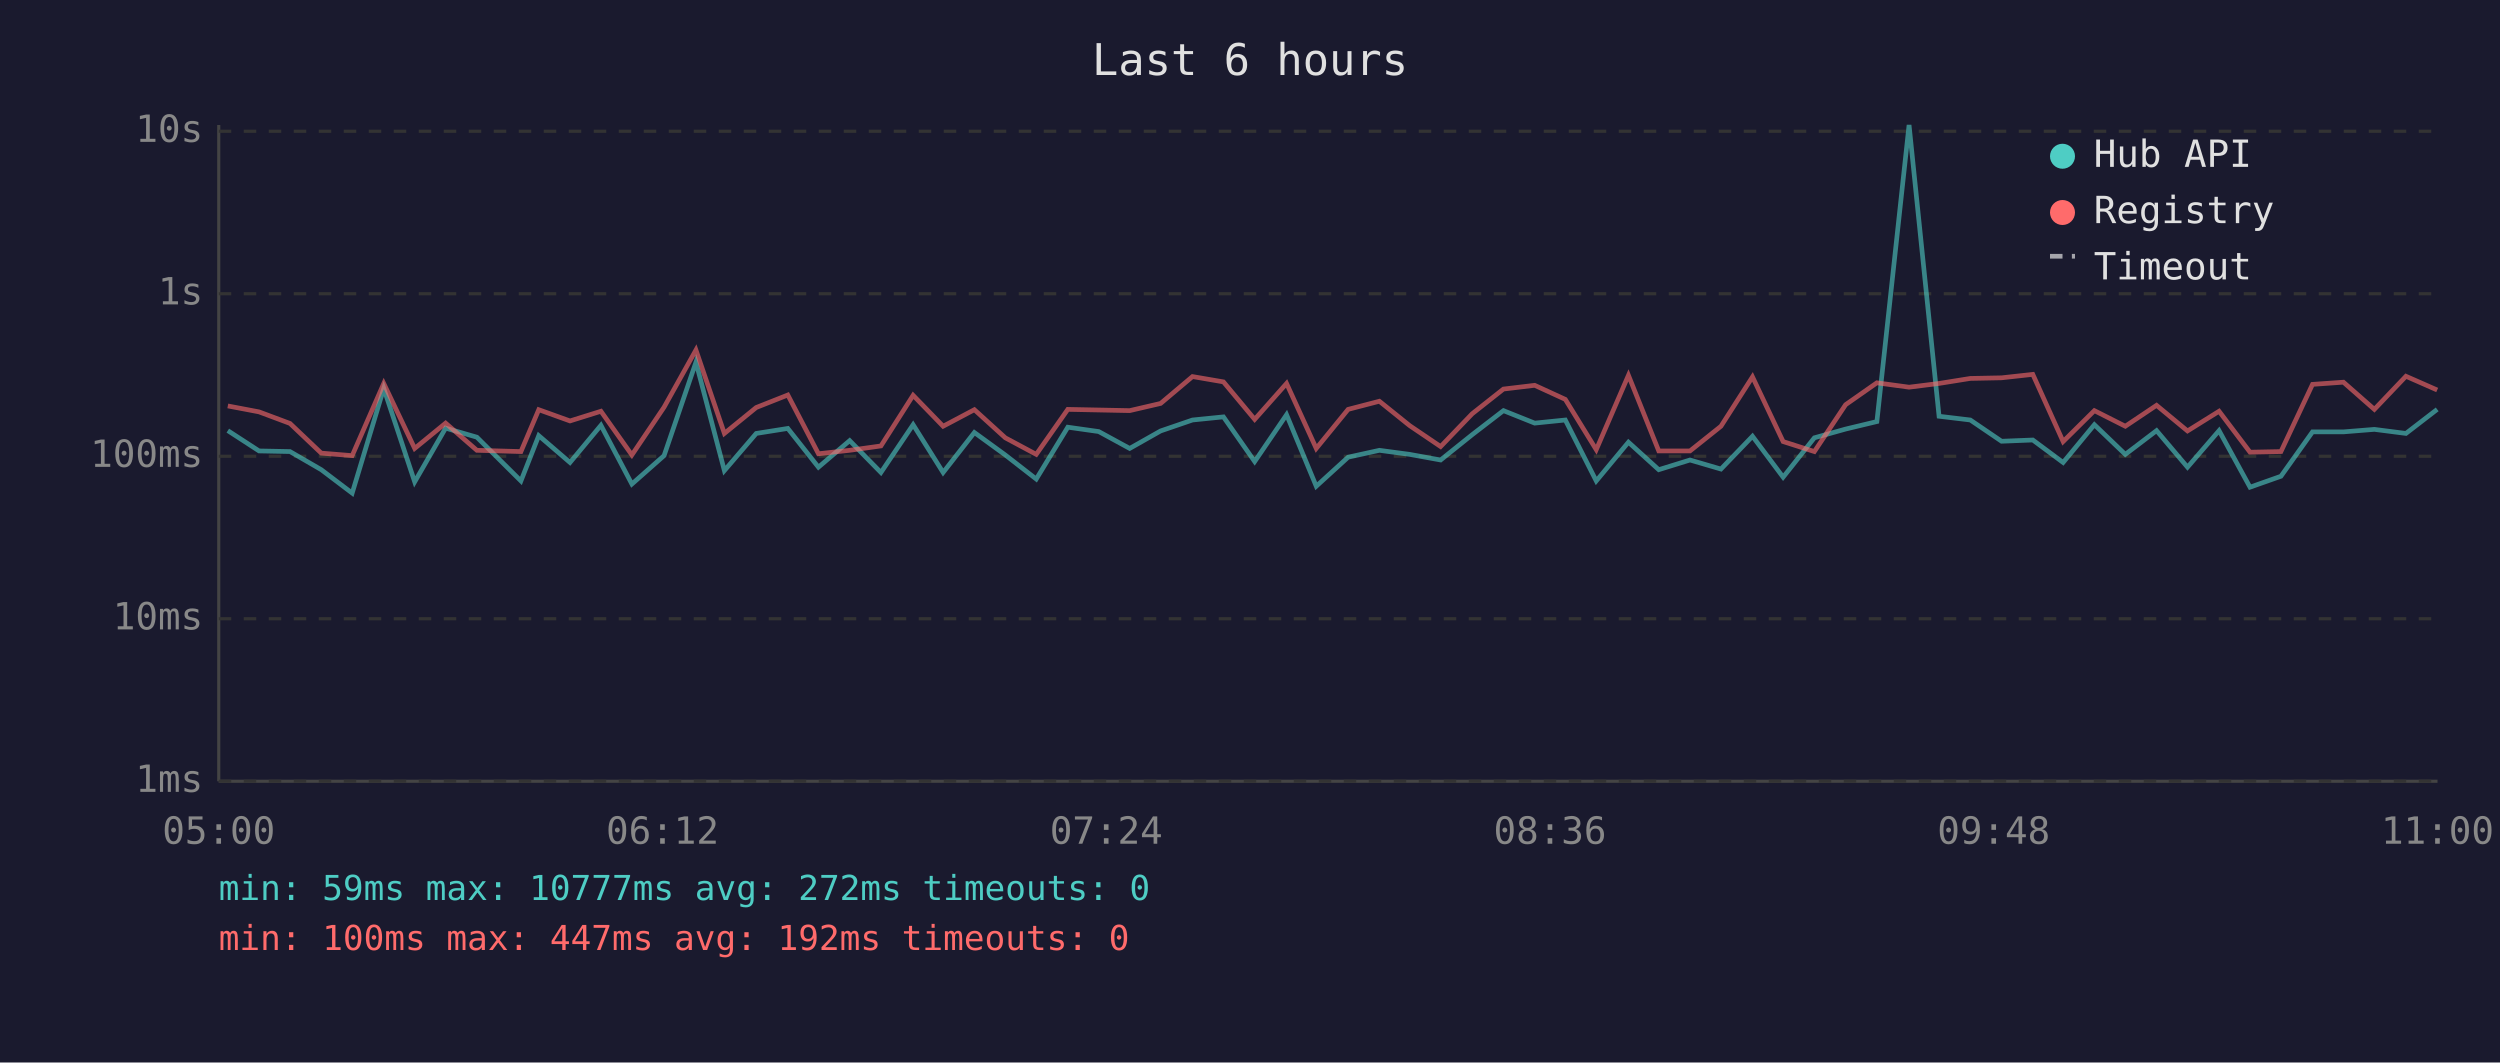
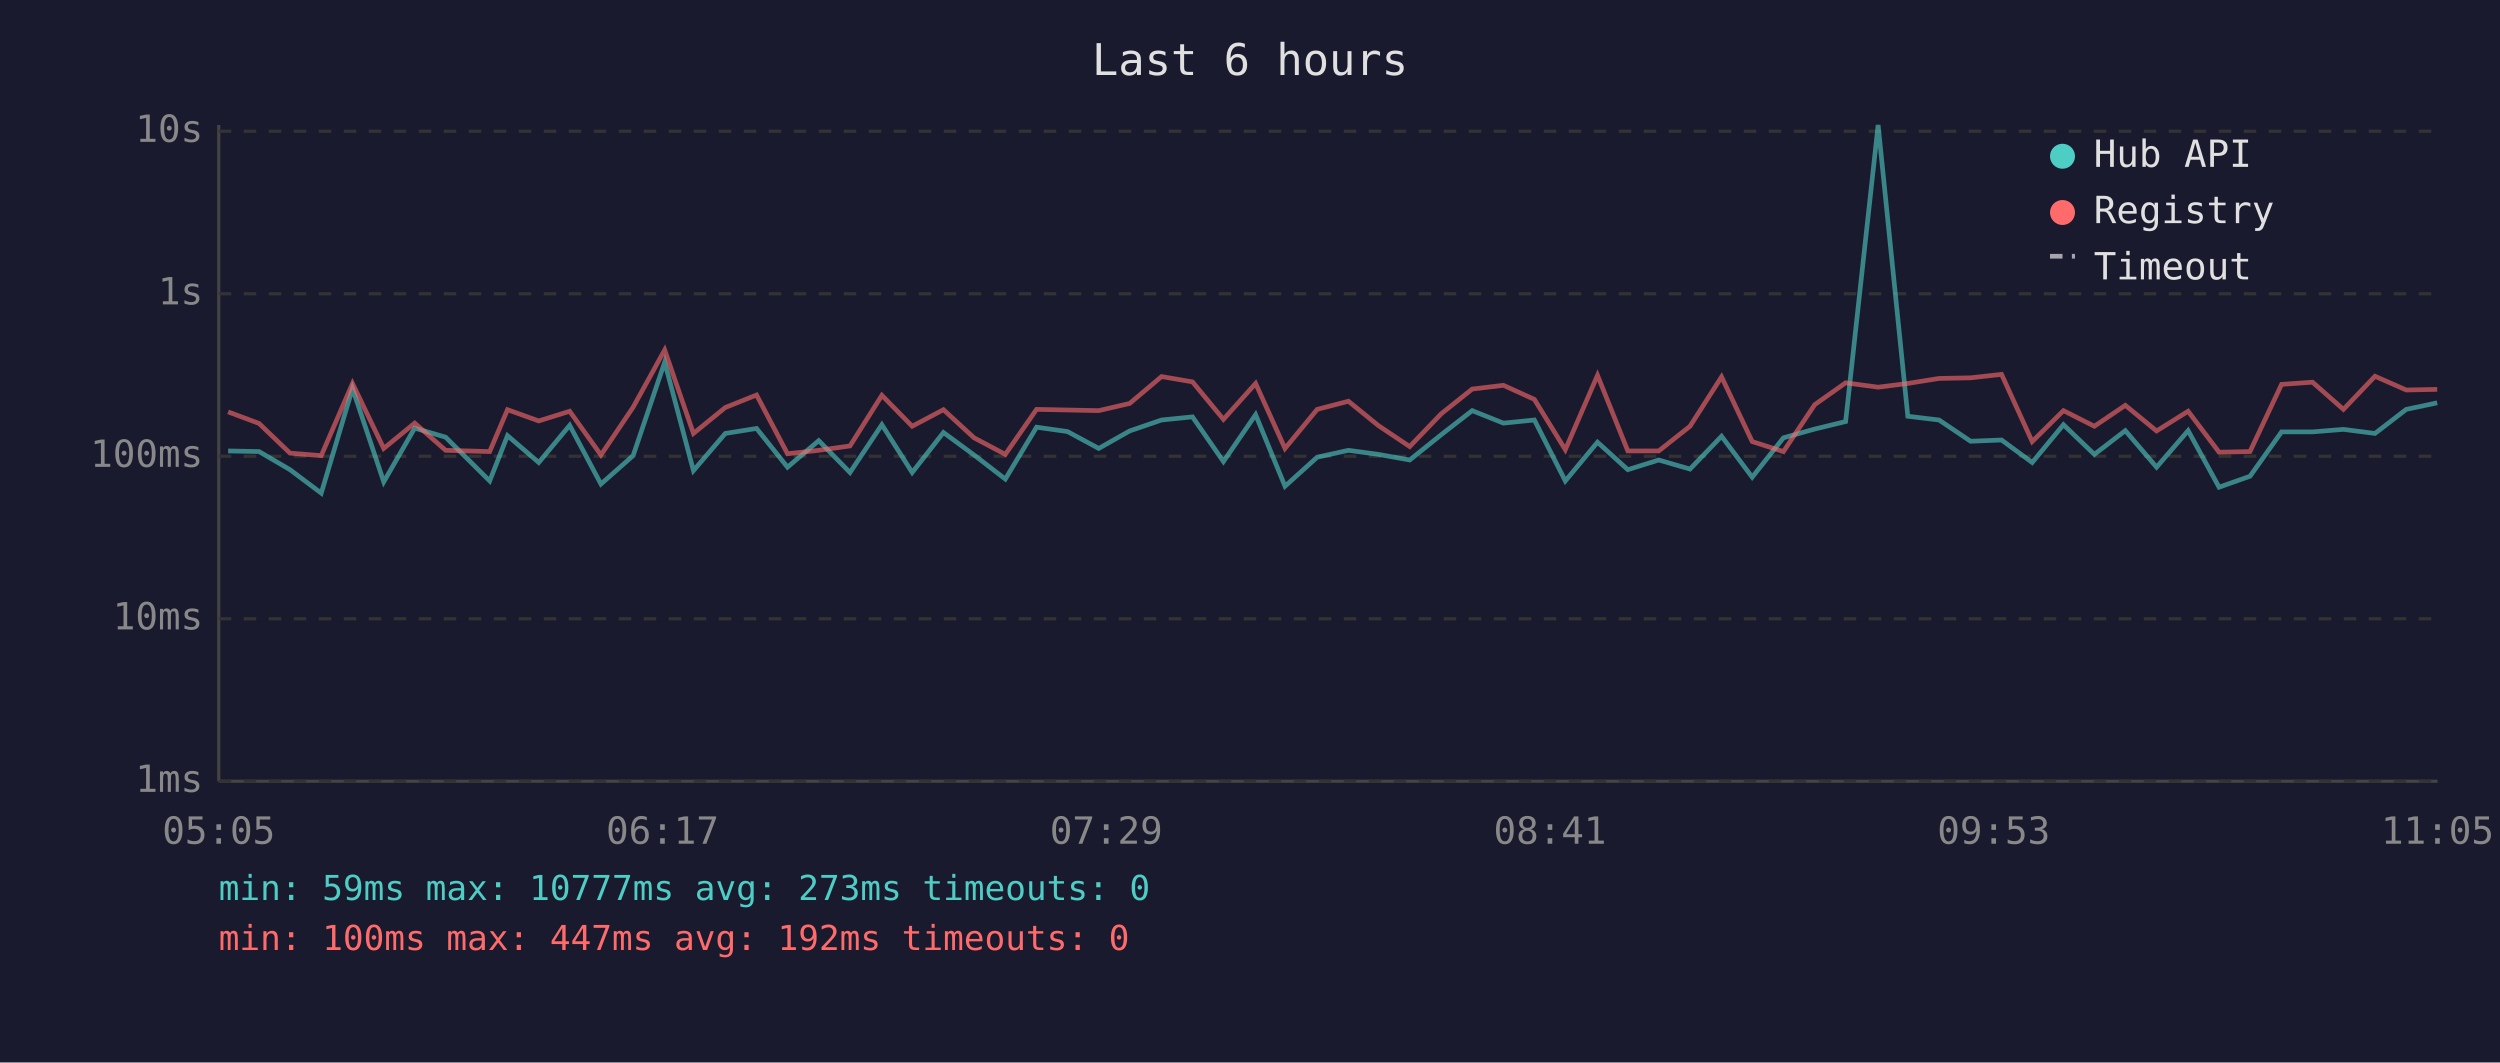
<svg xmlns="http://www.w3.org/2000/svg" viewBox="0 0 800 340" font-family="monospace" font-size="12">
  <rect width="800" height="340" fill="#1a1a2e" />
  <text x="400" y="24" fill="#e0e0e0" font-size="14" text-anchor="middle">Last 6 hours</text>
  <line x1="70" y1="40" x2="70" y2="250" stroke="#444" stroke-width="1" />
  <line x1="70" y1="250" x2="780" y2="250" stroke="#444" stroke-width="1" />
  <line x1="70" y1="250" x2="780" y2="250" stroke="#333" stroke-width="1" stroke-dasharray="4" />
  <text x="65" y="250" fill="#888" text-anchor="end" dominant-baseline="middle">1ms</text>
  <line x1="70" y1="198" x2="780" y2="198" stroke="#333" stroke-width="1" stroke-dasharray="4" />
  <text x="65" y="198" fill="#888" text-anchor="end" dominant-baseline="middle">10ms</text>
  <line x1="70" y1="146" x2="780" y2="146" stroke="#333" stroke-width="1" stroke-dasharray="4" />
  <text x="65" y="146" fill="#888" text-anchor="end" dominant-baseline="middle">100ms</text>
  <line x1="70" y1="94" x2="780" y2="94" stroke="#333" stroke-width="1" stroke-dasharray="4" />
  <text x="65" y="94" fill="#888" text-anchor="end" dominant-baseline="middle">1s</text>
  <line x1="70" y1="42" x2="780" y2="42" stroke="#333" stroke-width="1" stroke-dasharray="4" />
  <text x="65" y="42" fill="#888" text-anchor="end" dominant-baseline="middle">10s</text>
-   <text x="70" y="270" fill="#888" text-anchor="middle">05:00</text>
-   <text x="212" y="270" fill="#888" text-anchor="middle">06:12</text>
-   <text x="354" y="270" fill="#888" text-anchor="middle">07:24</text>
-   <text x="496" y="270" fill="#888" text-anchor="middle">08:36</text>
-   <text x="638" y="270" fill="#888" text-anchor="middle">09:48</text>
-   <text x="780" y="270" fill="#888" text-anchor="middle">11:00</text>
-   <polyline points="72.9,137.8 82.9,144.3 92.8,144.5 102.8,150.3 112.7,157.8 122.8,124.3 132.7,154.2 142.6,137.0 152.6,139.9 166.7,153.9 172.4,139.4 182.4,148.0 192.3,136.1 202.2,154.9 212.5,145.8 222.7,115.9 231.8,150.6 242.0,138.7 252.1,137.1 261.9,149.5 271.9,141.0 281.9,151.2 292.2,135.9 301.8,151.2 311.8,138.4 321.7,145.6 331.6,153.3 341.7,136.7 351.6,138.1 361.5,143.5 371.4,137.9 381.6,134.4 391.5,133.4 401.5,147.7 411.7,132.7 421.2,155.6 431.4,146.3 441.4,144.1 451.1,145.4 461.0,147.2 471.1,139.1 481.1,131.4 491.1,135.4 500.9,134.4 510.8,153.9 521.1,141.5 530.8,150.3 540.8,147.2 550.7,150.1 560.8,139.6 570.6,152.7 580.6,140.1 590.6,137.3 600.6,134.9 610.9,40.0 620.5,133.2 630.5,134.4 640.5,141.2 650.5,140.8 660.2,148.0 670.2,135.9 680.1,145.4 690.1,137.8 700.0,149.5 710.1,137.8 720.0,155.9 729.9,152.4 740.0,138.2 749.9,138.2 759.8,137.4 769.9,138.7 779.9,131.0" fill="none" stroke="#4ecdc4" stroke-width="1.5" opacity="0.6" />
-   <polyline points="72.9,129.9 82.9,131.8 92.8,135.5 102.8,145.0 112.7,145.8 122.8,122.7 132.7,143.5 142.6,135.4 152.6,144.1 166.7,144.5 172.4,131.1 182.4,134.7 192.3,131.6 202.2,145.6 212.5,130.3 222.7,112.0 231.8,138.7 242.0,130.4 252.1,126.4 261.9,145.2 271.9,144.1 281.9,142.7 292.2,126.5 301.8,136.4 311.8,131.1 321.7,140.1 331.6,145.4 341.7,131.0 351.6,131.2 361.5,131.4 371.4,129.1 381.6,120.5 391.5,122.2 401.5,134.2 411.7,122.7 421.2,143.5 431.4,131.0 441.4,128.4 451.1,136.2 461.0,142.9 471.1,132.4 481.1,124.5 491.1,123.3 500.9,127.8 510.8,143.9 521.1,120.1 530.8,144.3 540.8,144.3 550.7,136.4 560.8,120.6 570.6,141.3 580.6,144.5 590.6,129.5 600.6,122.5 610.9,123.9 620.5,122.7 630.5,121.1 640.5,120.9 650.5,119.8 660.2,141.3 670.2,131.4 680.1,136.4 690.1,129.7 700.0,137.9 710.1,131.6 720.0,144.7 729.9,144.5 740.0,123.0 749.9,122.3 759.8,131.0 769.9,120.4 779.9,124.8" fill="none" stroke="#ff6b6b" stroke-width="1.5" opacity="0.6" />
+   <text x="70" y="270" fill="#888" text-anchor="middle">05:05</text>
+   <text x="212" y="270" fill="#888" text-anchor="middle">06:17</text>
+   <text x="354" y="270" fill="#888" text-anchor="middle">07:29</text>
+   <text x="496" y="270" fill="#888" text-anchor="middle">08:41</text>
+   <text x="638" y="270" fill="#888" text-anchor="middle">09:53</text>
+   <text x="780" y="270" fill="#888" text-anchor="middle">11:05</text>
+   <polyline points="73.0,144.3 82.9,144.5 92.8,150.3 102.8,157.8 112.8,124.3 122.8,154.2 132.7,137.0 142.6,139.9 156.7,153.9 162.4,139.4 172.4,148.0 182.3,136.1 192.3,154.9 202.6,145.8 212.7,115.9 221.9,150.6 232.1,138.7 242.1,137.1 252.0,149.5 262.0,141.0 272.0,151.2 282.2,135.9 291.9,151.2 301.9,138.4 311.7,145.6 321.7,153.3 331.7,136.7 341.6,138.1 351.6,143.5 361.5,137.9 371.7,134.4 381.6,133.4 391.5,147.7 401.8,132.7 411.2,155.6 421.5,146.3 431.5,144.1 441.1,145.4 451.1,147.2 461.2,139.1 471.1,131.4 481.1,135.4 491.0,134.4 500.9,153.9 511.2,141.5 520.9,150.3 530.8,147.2 540.8,150.1 550.9,139.6 560.7,152.7 570.7,140.1 580.7,137.3 590.6,134.9 601.0,40.0 610.5,133.2 620.5,134.4 630.6,141.2 640.5,140.8 650.3,148.0 660.3,135.9 670.2,145.4 680.1,137.8 690.1,149.5 700.2,137.8 710.1,155.9 720.0,152.4 730.1,138.2 740.0,138.2 749.9,137.4 760.0,138.7 770.0,131.0 779.9,128.9" fill="none" stroke="#4ecdc4" stroke-width="1.5" opacity="0.6" />
+   <polyline points="73.0,131.8 82.9,135.5 92.8,145.0 102.8,145.8 112.8,122.7 122.8,143.5 132.7,135.4 142.6,144.1 156.7,144.5 162.4,131.1 172.4,134.7 182.3,131.6 192.3,145.6 202.6,130.3 212.7,112.0 221.9,138.7 232.1,130.4 242.1,126.4 252.0,145.2 262.0,144.1 272.0,142.7 282.2,126.5 291.9,136.4 301.9,131.1 311.7,140.1 321.7,145.4 331.7,131.0 341.6,131.2 351.6,131.4 361.5,129.1 371.7,120.5 381.6,122.2 391.5,134.2 401.8,122.7 411.2,143.5 421.5,131.0 431.5,128.4 441.1,136.2 451.1,142.9 461.2,132.4 471.1,124.5 481.1,123.3 491.0,127.8 500.9,143.9 511.2,120.1 520.9,144.3 530.8,144.3 540.8,136.4 550.9,120.6 560.7,141.3 570.7,144.5 580.7,129.5 590.6,122.5 601.0,123.9 610.5,122.7 620.5,121.1 630.6,120.9 640.5,119.8 650.3,141.3 660.3,131.4 670.2,136.4 680.1,129.7 690.1,137.9 700.2,131.6 710.1,144.7 720.0,144.5 730.1,123.0 740.0,122.3 749.9,131.0 760.0,120.4 770.0,124.8 779.9,124.6" fill="none" stroke="#ff6b6b" stroke-width="1.5" opacity="0.6" />
  <circle cx="660" cy="50" r="4" fill="#4ecdc4" />
  <text x="670" y="50" fill="#e0e0e0" dominant-baseline="middle">Hub API</text>
  <circle cx="660" cy="68" r="4" fill="#ff6b6b" />
  <text x="670" y="68" fill="#e0e0e0" dominant-baseline="middle">Registry</text>
  <line x1="656" y1="82" x2="664" y2="82" stroke="#e0e0e0" stroke-width="1.5" stroke-dasharray="4,3" opacity="0.7" />
  <text x="670" y="86" fill="#e0e0e0" dominant-baseline="middle">Timeout</text>
-   <text x="70" y="288" fill="#4ecdc4" font-size="11">min: 59ms  max: 10777ms  avg: 272ms  timeouts: 0</text>
+   <text x="70" y="288" fill="#4ecdc4" font-size="11">min: 59ms  max: 10777ms  avg: 273ms  timeouts: 0</text>
  <text x="70" y="304" fill="#ff6b6b" font-size="11">min: 100ms  max: 447ms  avg: 192ms  timeouts: 0</text>
</svg>
